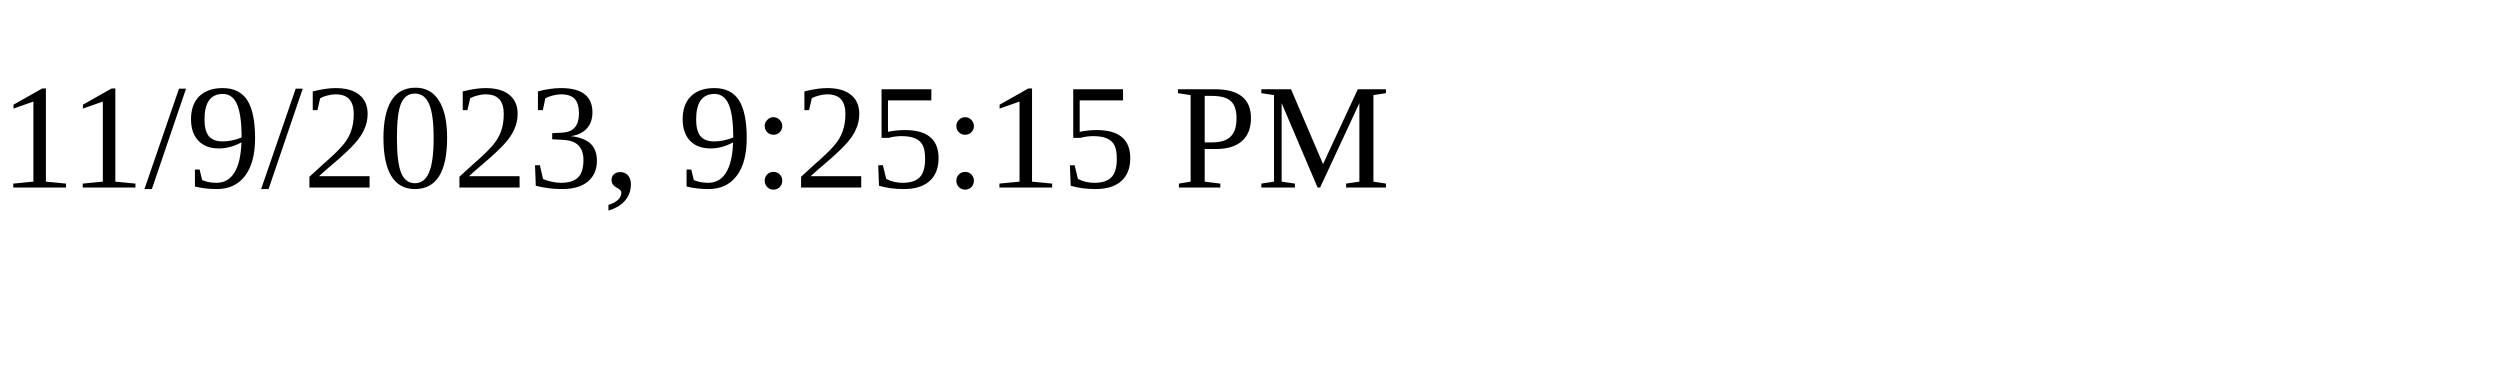
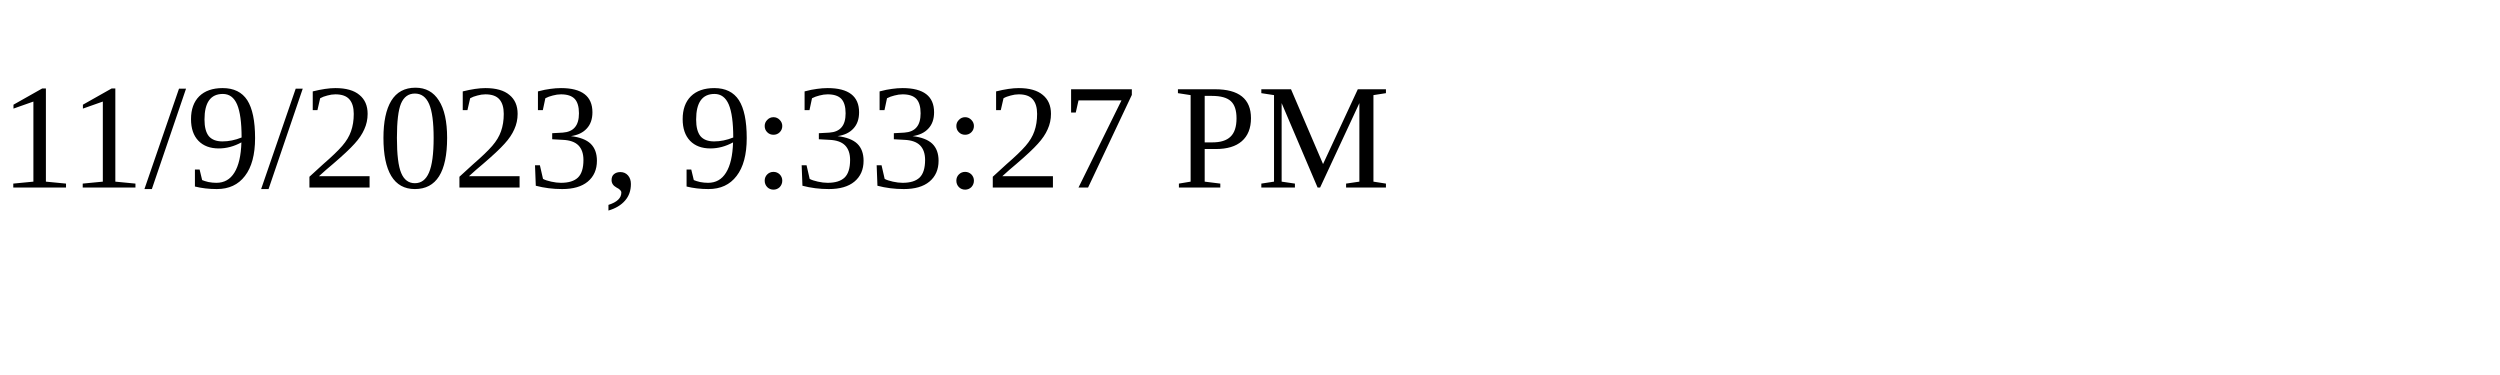
<svg xmlns="http://www.w3.org/2000/svg" height="30" width="200">
-   <text x="0" y="15">11/9/2023, 9:25:15 PM</text>
+   <text x="0" y="15">11/9/2023, 9:33:27 PM</text>
</svg>
